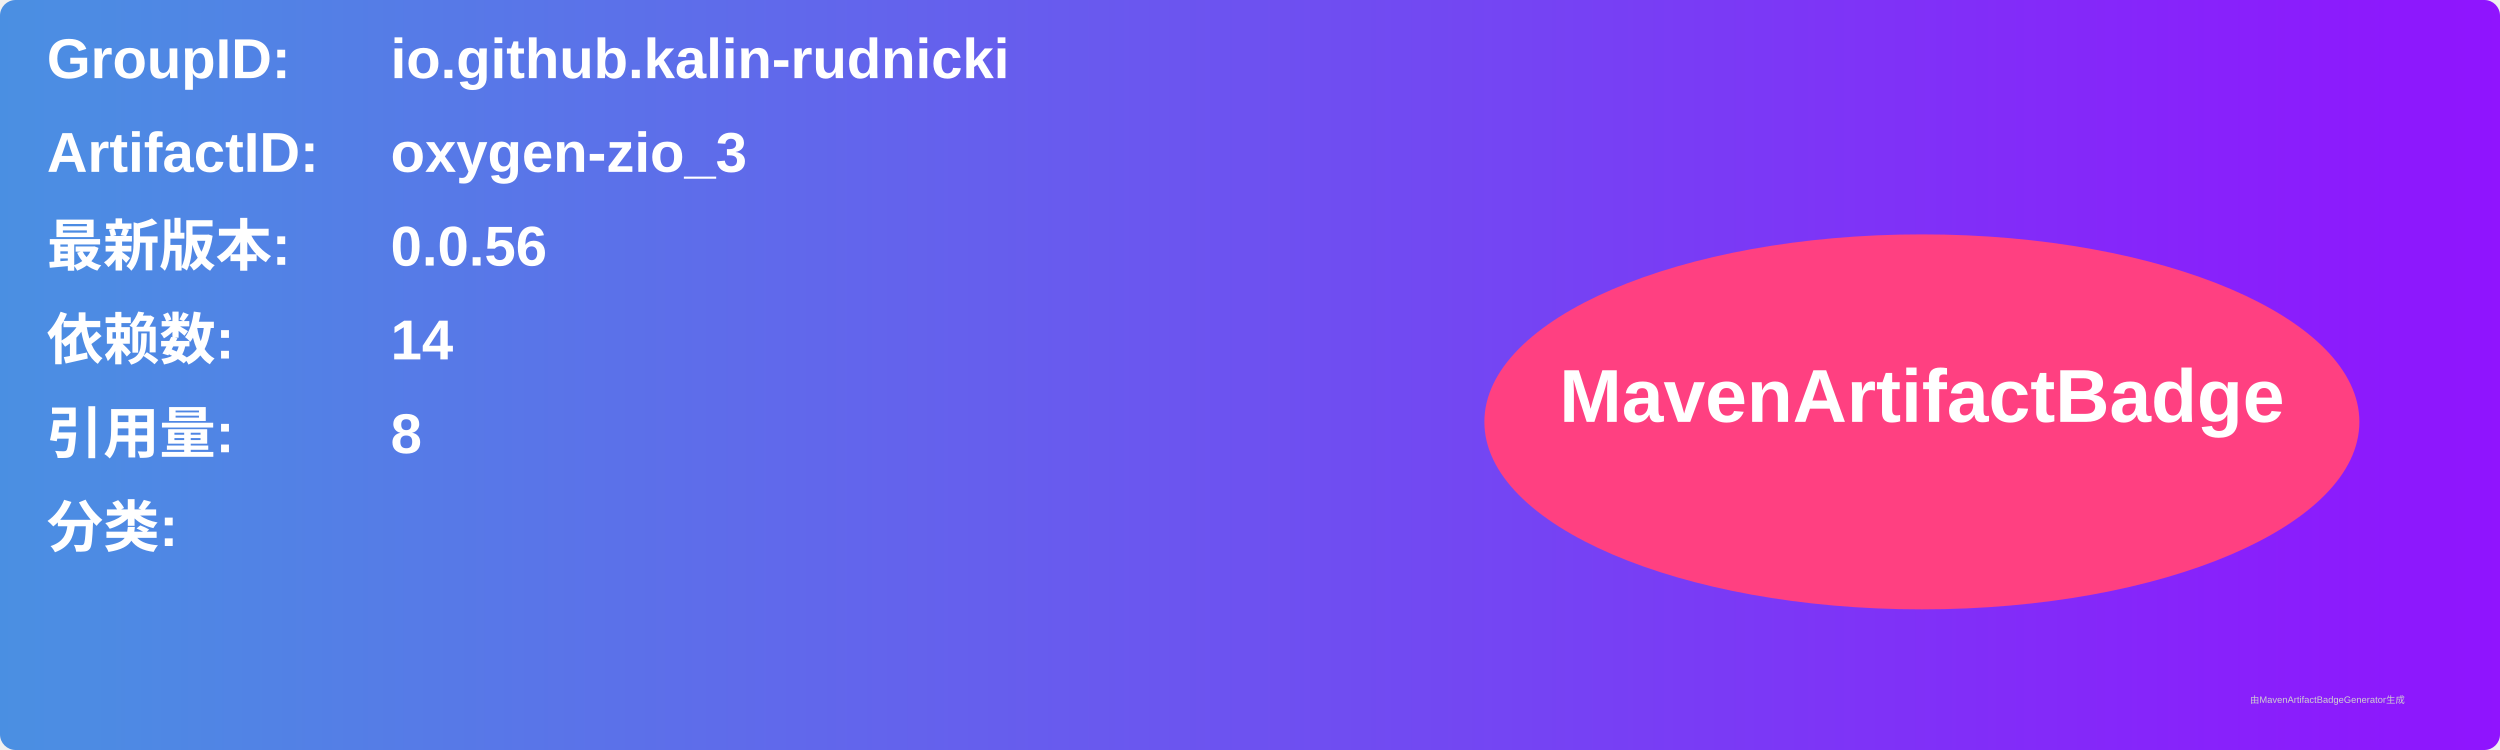
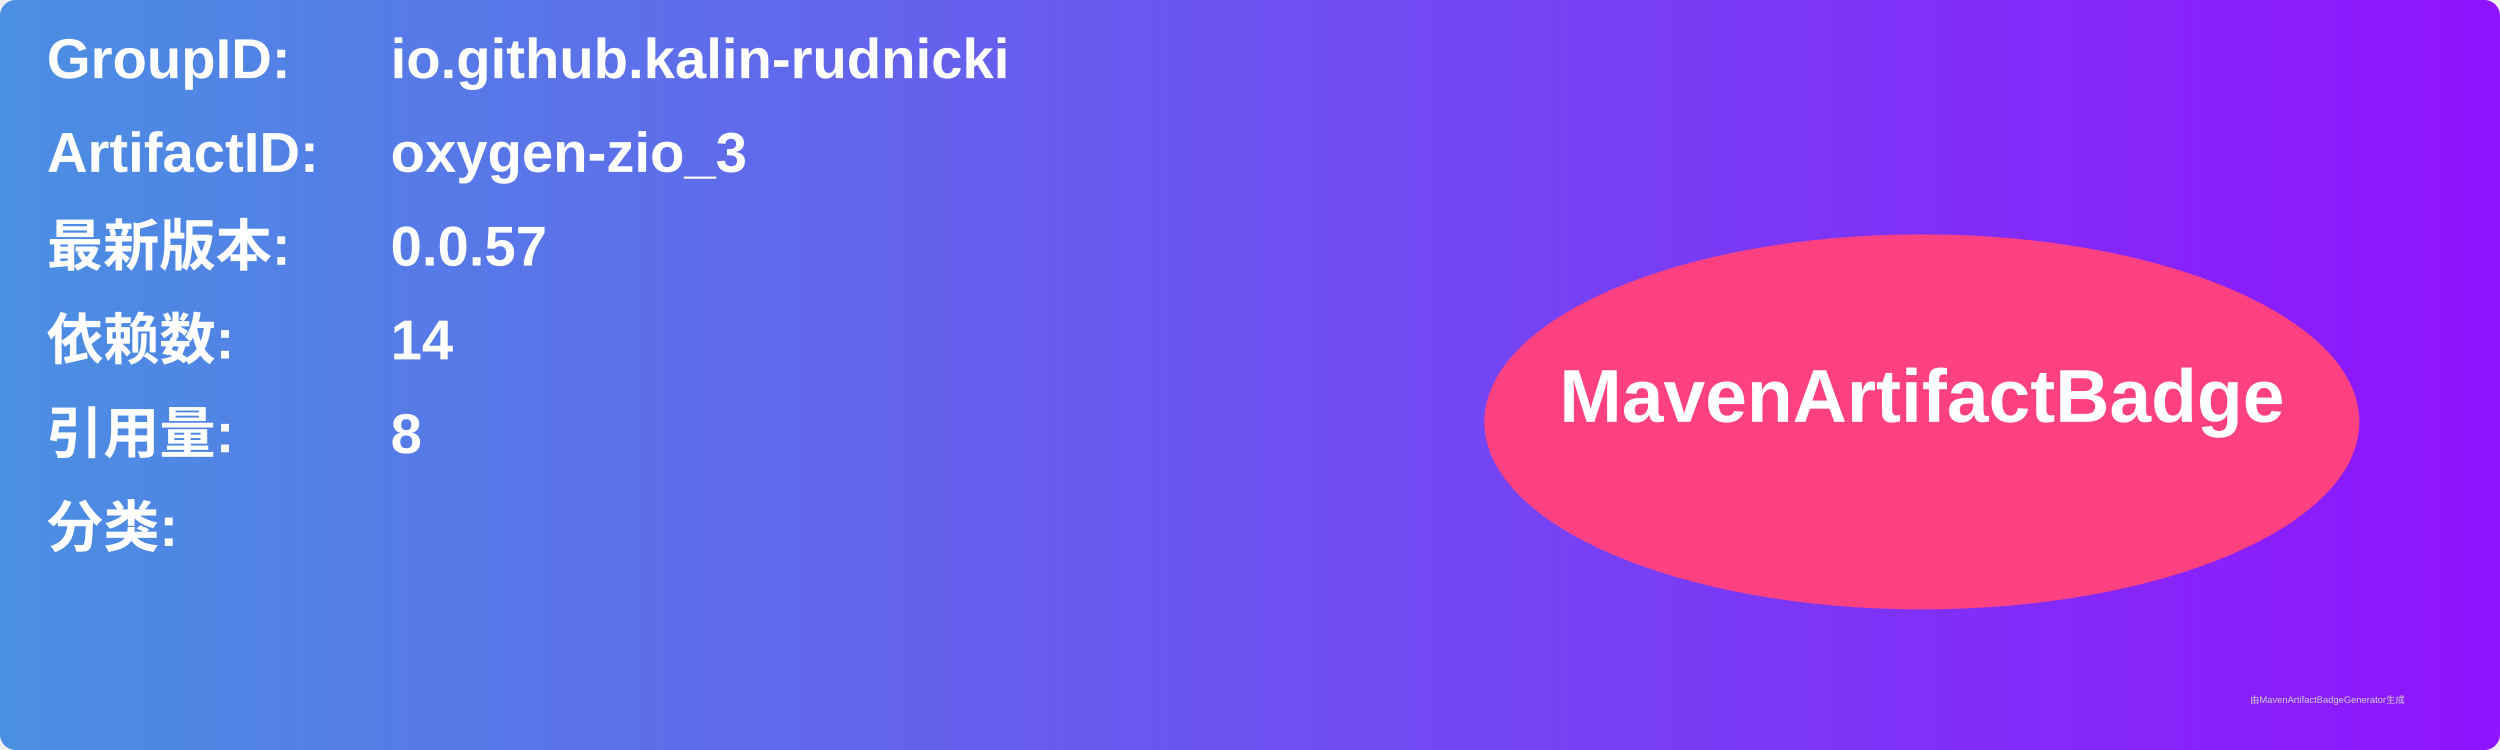
<svg xmlns="http://www.w3.org/2000/svg" width="800" height="240" viewBox="0 0 800 240">
  <linearGradient id="grad" x1="0%" y1="0%" x2="100%" y2="0%">
    <stop offset="0%" stop-color="#4a90e2" />
    <stop offset="100%" stop-color="#9013fe" />
  </linearGradient>
  <rect width="100%" height="100%" rx="5" ry="5" fill="url(#grad)" />
  <g transform="translate(15, 15)">
    <text x="0" y="10" font-family="Arial" font-size="18" fill="white" font-weight="bold" width="260">GroupID:</text>
    <text x="110" y="10" font-family="Arial" font-size="18" fill="white" font-weight="bold" width="460">io.github.kalin-rudnicki</text>
    <text x="0" y="40" font-family="Arial" font-size="18" fill="white" font-weight="bold" width="260">ArtifactID:</text>
    <text x="110" y="40" font-family="Arial" font-size="18" fill="white" font-weight="bold" width="460">oxygen-zio_3</text>
    <text x="0" y="70" font-family="Arial" font-size="18" fill="white" font-weight="bold">最新版本:</text>
    <text x="110" y="70" font-family="Arial" font-size="18" fill="white" font-weight="bold">
-       <tspan font-weight="bold">0.0.56</tspan>
+       <tspan font-weight="bold">0.0.57</tspan>
    </text>
    <text x="0" y="100" font-family="Arial" font-size="18" fill="white" font-weight="bold">依赖数: </text>
    <text x="110" y="100" font-family="Arial" font-size="18" fill="white">
      <tspan font-weight="bold">14</tspan>
    </text>
    <text x="0" y="130" font-family="Arial" font-size="18" fill="white" font-weight="bold">引用量: </text>
    <text x="110" y="130" font-family="Arial" font-size="18" fill="white">
      <tspan font-weight="bold">8</tspan>
    </text>
    <text x="0" y="160" font-family="Arial" font-size="18" fill="white" font-weight="bold">分类:</text>
    <text x="10" y="190" font-family="Arial" font-size="10" fill="white">
      <tspan font-weight="bold" />
    </text>
    <ellipse cx="600" cy="120" rx="140" ry="60" fill="#ff4081" />
    <text x="600" y="120" text-anchor="middle" font-family="Arial" font-size="24" fill="white" font-weight="bold">MavenArtifactBadge</text>
  </g>
  <text x="720" y="225" font-family="Arial" font-size="3" fill="#d0d0d0">由MavenArtifactBadgeGenerator生成</text>
</svg>
